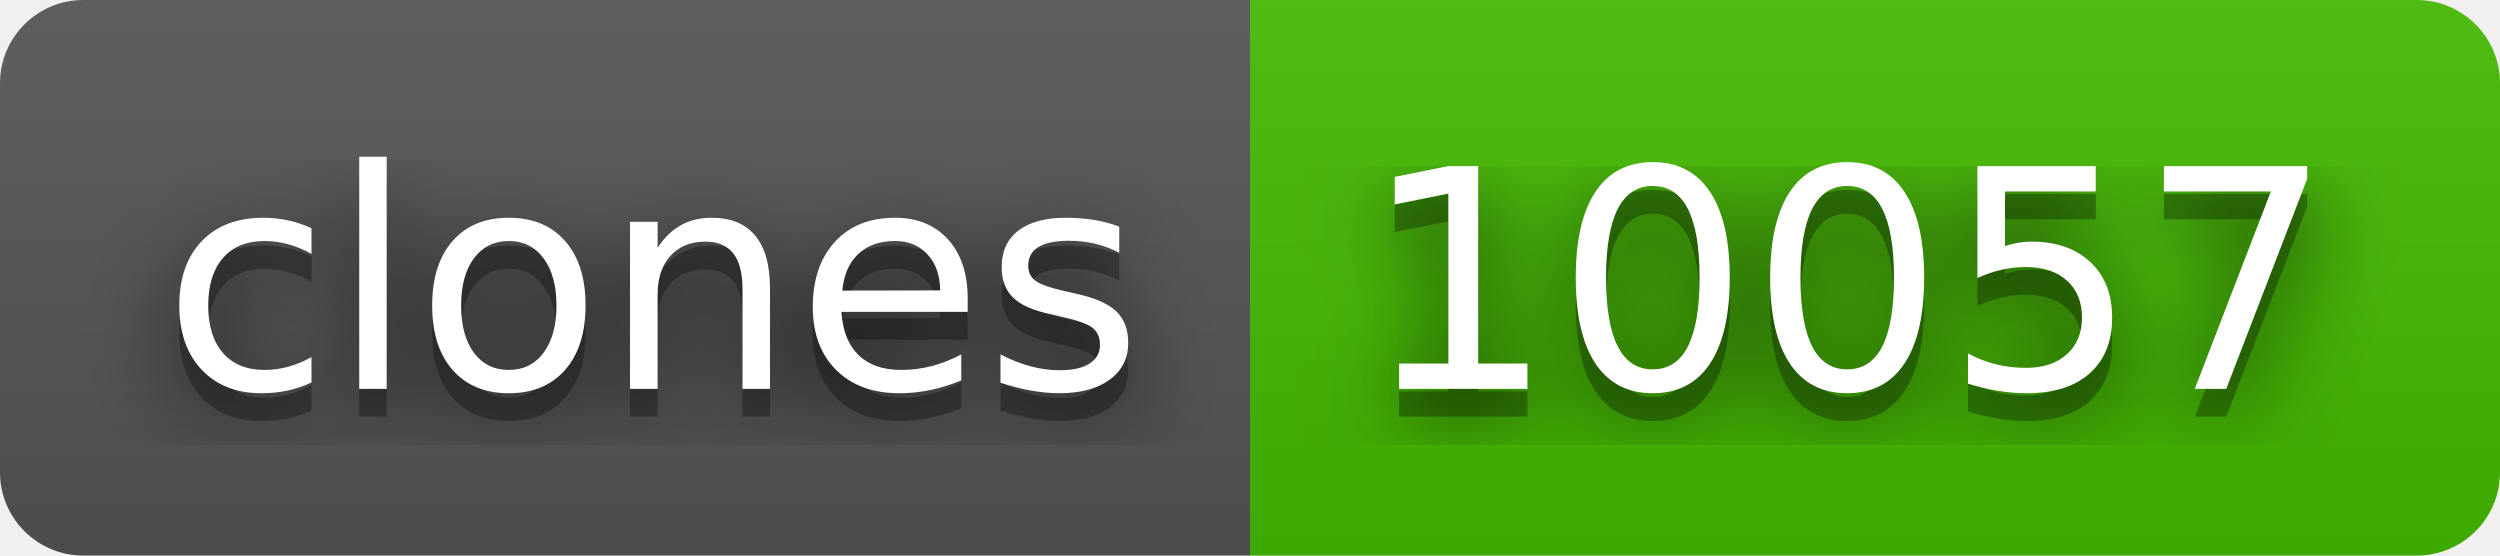
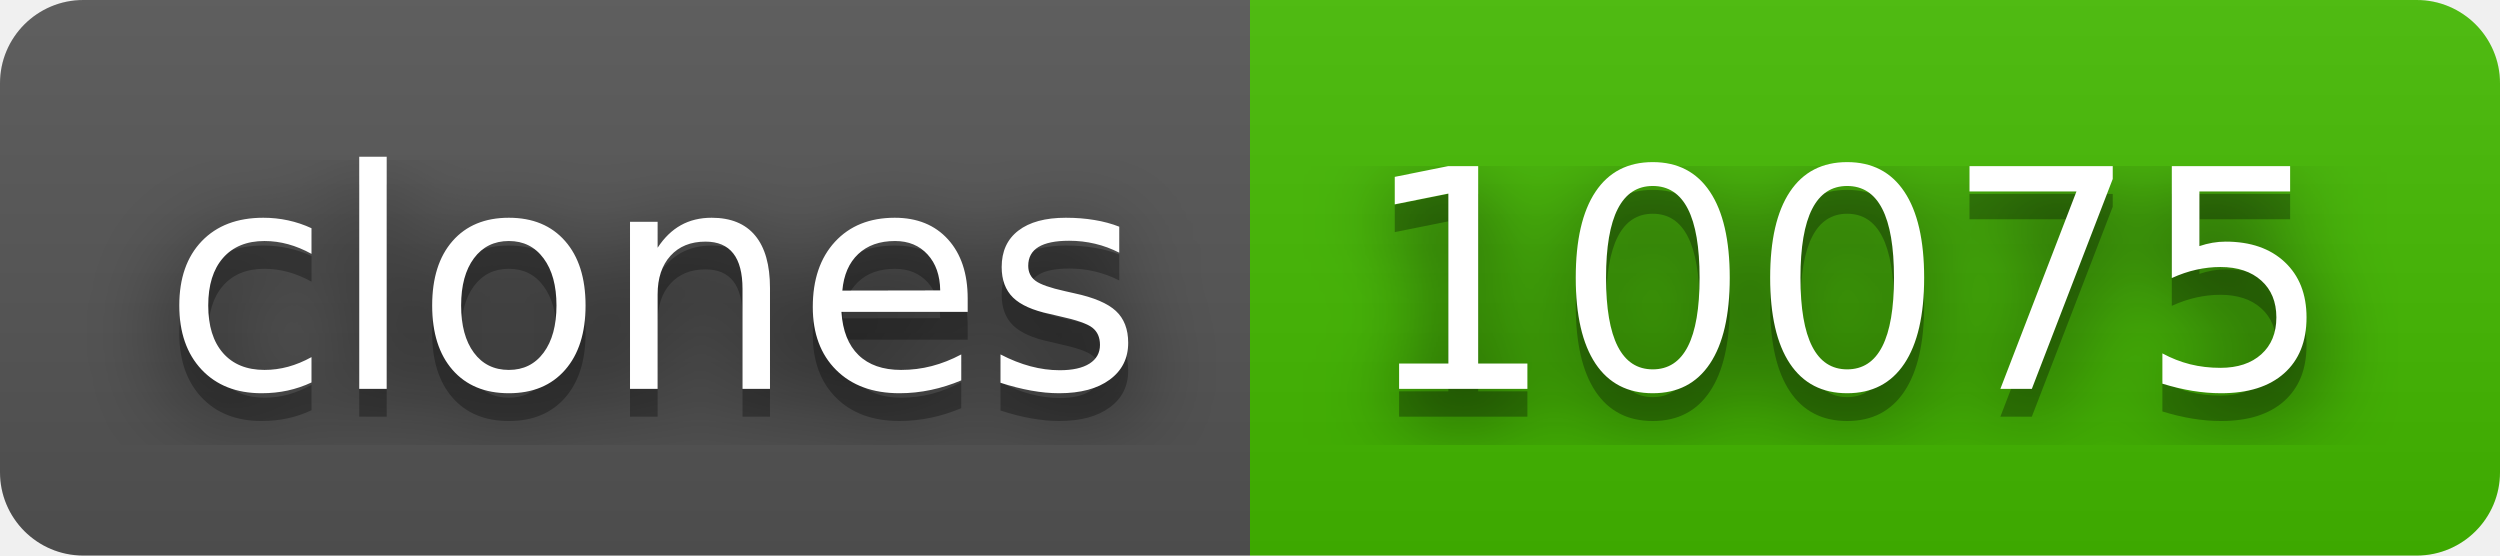
- <svg xmlns="http://www.w3.org/2000/svg" width="90" height="20" role="img" aria-label="clones: 10057">
+ <svg xmlns="http://www.w3.org/2000/svg" width="90" height="20" role="img" aria-label="clones: 10075">
  <filter id="blur">
    <feGaussianBlur stdDeviation="16" />
  </filter>
  <linearGradient id="s" x2="0" y2="100%">
    <stop offset="0" stop-color="#bbb" stop-opacity=".1" />
    <stop offset="1" stop-opacity=".1" />
  </linearGradient>
  <clipPath id="r">
    <rect width="90" height="20" rx="3" />
  </clipPath>
  <g clip-path="url(#r)">
    <rect width="45" height="20" fill="#555" />
    <rect x="45" width="45" height="20" fill="#4b0" />
    <rect width="90" height="20" fill="url(#s)" />
  </g>
  <g fill="#fff" text-anchor="middle" font-family="Verdana,Geneva,DejaVu Sans,sans-serif" text-rendering="geometricPrecision" font-size="110">
    <g transform="scale(.1)">
      <g aria-hidden="true" fill="#010101">
        <text x="235" y="150" fill-opacity=".8" filter="url(#blur)" textLength="350">clones</text>
        <text x="235" y="150" fill-opacity=".3" textLength="350">clones</text>
      </g>
      <text x="235" y="140" textLength="350">clones</text>
    </g>
    <g transform="scale(.1)">
      <g aria-hidden="true" fill="#010101">
-         <text x="665" y="150" fill-opacity=".8" filter="url(#blur)" textLength="350">10057</text>
-         <text x="665" y="150" fill-opacity=".3" textLength="350">10057</text>
+         <text x="665" y="150" fill-opacity=".8" filter="url(#blur)" textLength="350">10075</text>
+         <text x="665" y="150" fill-opacity=".3" textLength="350">10075</text>
      </g>
-       <text x="665" y="140" textLength="350">10057</text>
+       <text x="665" y="140" textLength="350">10075</text>
    </g>
  </g>
</svg>
